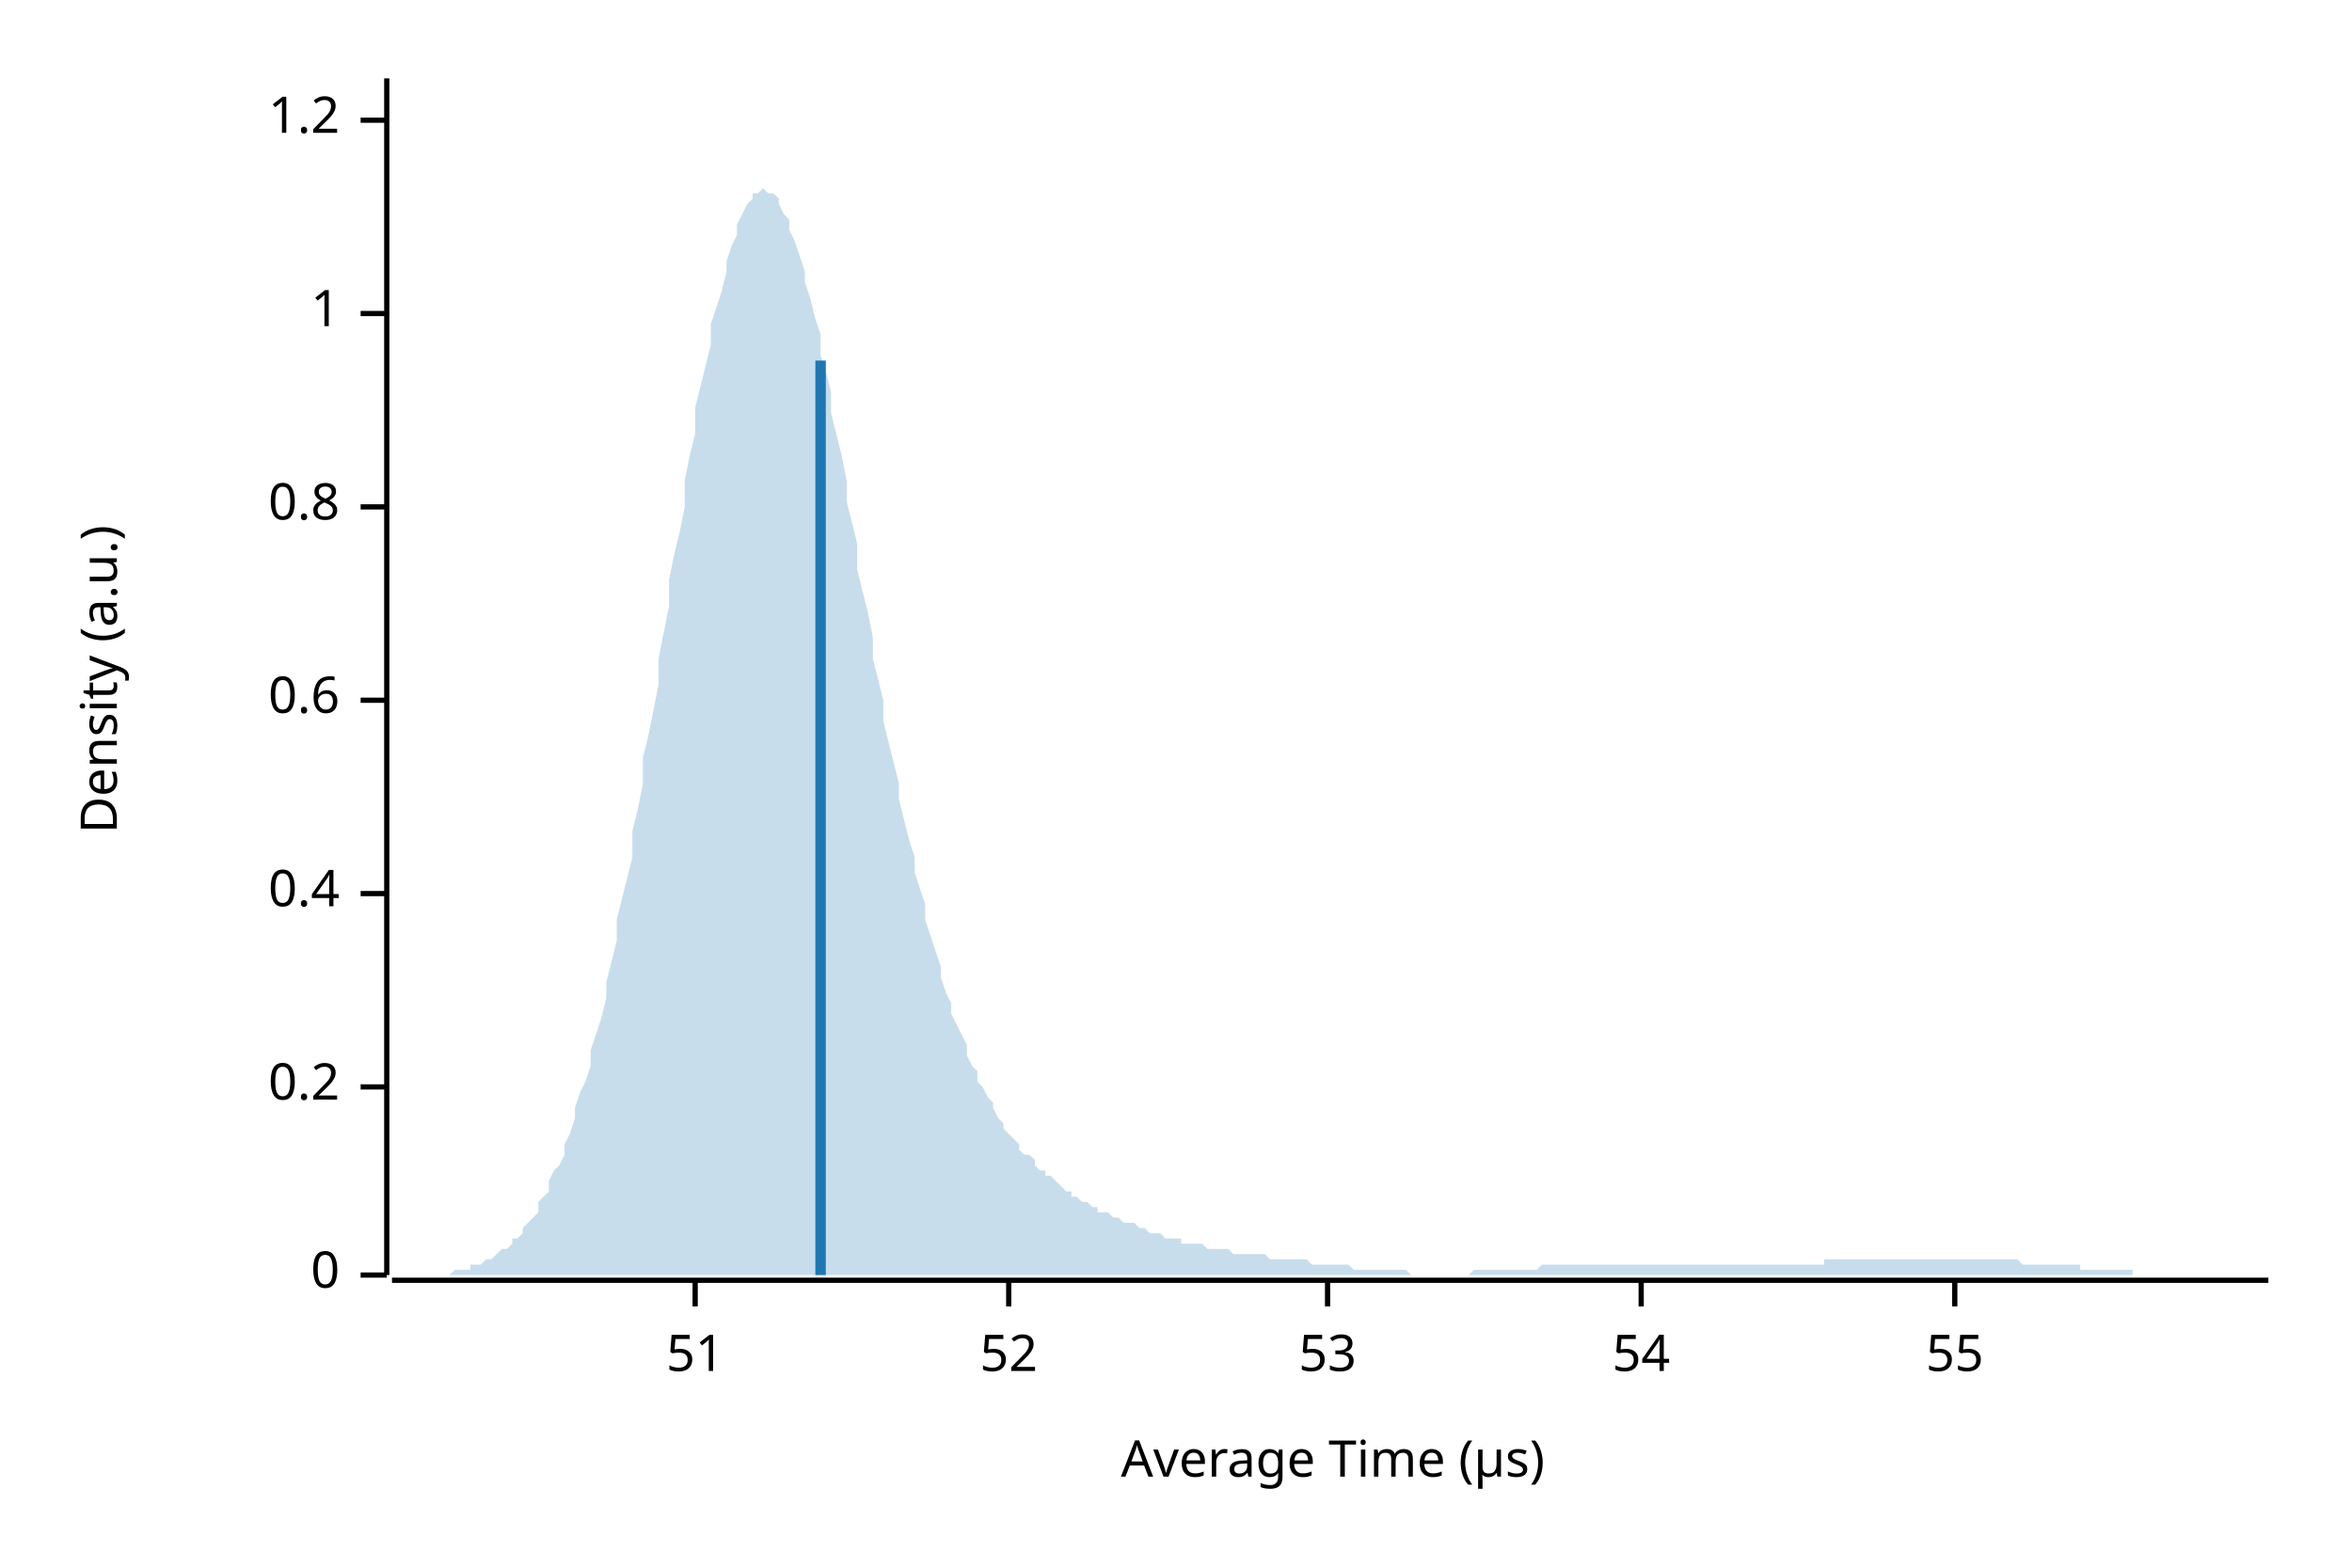
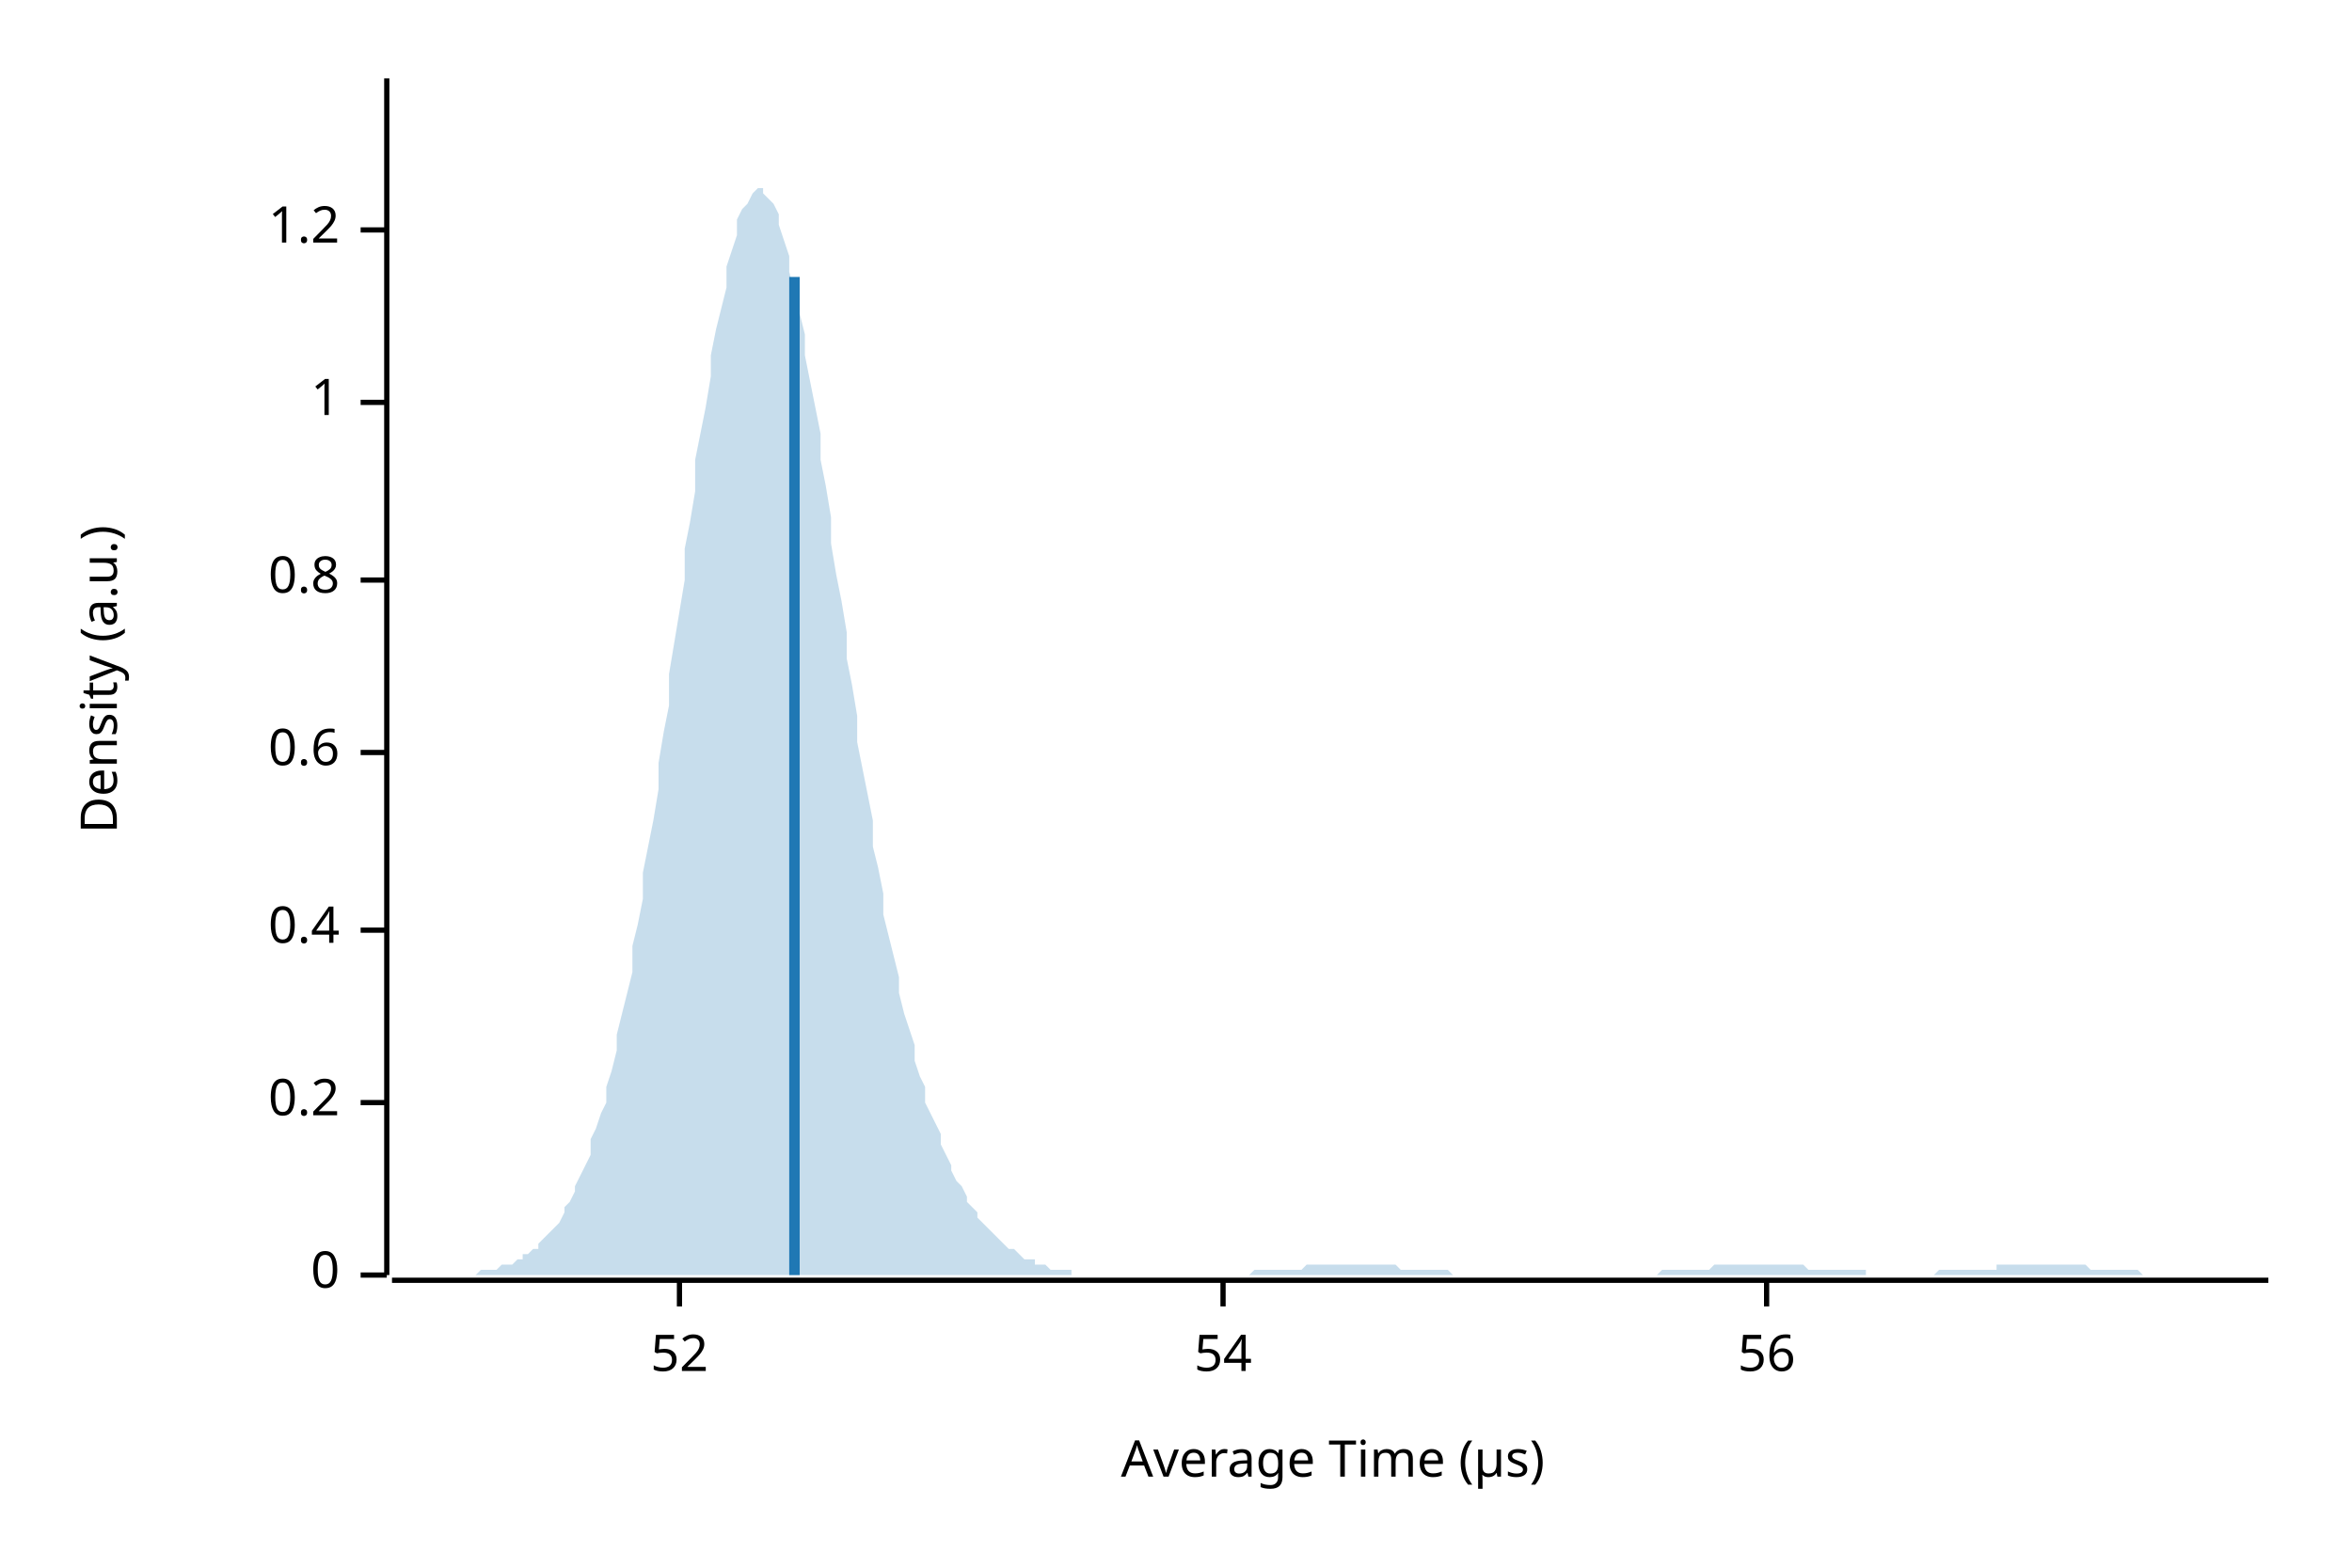
<svg xmlns="http://www.w3.org/2000/svg" width="450" height="300" viewBox="0 0 450 300">
  <text x="15" y="130" dy="0.76em" text-anchor="middle" font-family="sans-serif" font-size="9.677" opacity="1" fill="#000000" transform="rotate(270, 15, 130)">
Density (a.u.)
</text>
  <text x="255" y="285" dy="-0.5ex" text-anchor="middle" font-family="sans-serif" font-size="9.677" opacity="1" fill="#000000">
Average Time (µs)
</text>
  <polyline fill="none" opacity="1" stroke="#000000" stroke-width="1" points="74,15 74,244 " />
  <text x="65" y="244" dy="0.5ex" text-anchor="end" font-family="sans-serif" font-size="9.677" opacity="1" fill="#000000">
0
</text>
  <polyline fill="none" opacity="1" stroke="#000000" stroke-width="1" points="69,244 74,244 " />
-   <text x="65" y="208" dy="0.5ex" text-anchor="end" font-family="sans-serif" font-size="9.677" opacity="1" fill="#000000">
+   <text x="65" y="211" dy="0.5ex" text-anchor="end" font-family="sans-serif" font-size="9.677" opacity="1" fill="#000000">
0.2
</text>
-   <polyline fill="none" opacity="1" stroke="#000000" stroke-width="1" points="69,208 74,208 " />
-   <text x="65" y="171" dy="0.5ex" text-anchor="end" font-family="sans-serif" font-size="9.677" opacity="1" fill="#000000">
+   <polyline fill="none" opacity="1" stroke="#000000" stroke-width="1" points="69,211 74,211 " />
+   <text x="65" y="178" dy="0.5ex" text-anchor="end" font-family="sans-serif" font-size="9.677" opacity="1" fill="#000000">
0.4
</text>
-   <polyline fill="none" opacity="1" stroke="#000000" stroke-width="1" points="69,171 74,171 " />
-   <text x="65" y="134" dy="0.5ex" text-anchor="end" font-family="sans-serif" font-size="9.677" opacity="1" fill="#000000">
+   <polyline fill="none" opacity="1" stroke="#000000" stroke-width="1" points="69,178 74,178 " />
+   <text x="65" y="144" dy="0.5ex" text-anchor="end" font-family="sans-serif" font-size="9.677" opacity="1" fill="#000000">
0.6
</text>
-   <polyline fill="none" opacity="1" stroke="#000000" stroke-width="1" points="69,134 74,134 " />
-   <text x="65" y="97" dy="0.5ex" text-anchor="end" font-family="sans-serif" font-size="9.677" opacity="1" fill="#000000">
+   <polyline fill="none" opacity="1" stroke="#000000" stroke-width="1" points="69,144 74,144 " />
+   <text x="65" y="111" dy="0.5ex" text-anchor="end" font-family="sans-serif" font-size="9.677" opacity="1" fill="#000000">
0.8
</text>
-   <polyline fill="none" opacity="1" stroke="#000000" stroke-width="1" points="69,97 74,97 " />
-   <text x="65" y="60" dy="0.5ex" text-anchor="end" font-family="sans-serif" font-size="9.677" opacity="1" fill="#000000">
+   <polyline fill="none" opacity="1" stroke="#000000" stroke-width="1" points="69,111 74,111 " />
+   <text x="65" y="77" dy="0.5ex" text-anchor="end" font-family="sans-serif" font-size="9.677" opacity="1" fill="#000000">
1
</text>
-   <polyline fill="none" opacity="1" stroke="#000000" stroke-width="1" points="69,60 74,60 " />
-   <text x="65" y="23" dy="0.5ex" text-anchor="end" font-family="sans-serif" font-size="9.677" opacity="1" fill="#000000">
+   <polyline fill="none" opacity="1" stroke="#000000" stroke-width="1" points="69,77 74,77 " />
+   <text x="65" y="44" dy="0.5ex" text-anchor="end" font-family="sans-serif" font-size="9.677" opacity="1" fill="#000000">
1.2
</text>
-   <polyline fill="none" opacity="1" stroke="#000000" stroke-width="1" points="69,23 74,23 " />
+   <polyline fill="none" opacity="1" stroke="#000000" stroke-width="1" points="69,44 74,44 " />
  <polyline fill="none" opacity="1" stroke="#000000" stroke-width="1" points="75,245 434,245 " />
-   <text x="133" y="255" dy="0.76em" text-anchor="middle" font-family="sans-serif" font-size="9.677" opacity="1" fill="#000000">
- 51
- </text>
-   <polyline fill="none" opacity="1" stroke="#000000" stroke-width="1" points="133,245 133,250 " />
-   <text x="193" y="255" dy="0.76em" text-anchor="middle" font-family="sans-serif" font-size="9.677" opacity="1" fill="#000000">
+   <text x="130" y="255" dy="0.76em" text-anchor="middle" font-family="sans-serif" font-size="9.677" opacity="1" fill="#000000">
52
</text>
-   <polyline fill="none" opacity="1" stroke="#000000" stroke-width="1" points="193,245 193,250 " />
-   <text x="254" y="255" dy="0.76em" text-anchor="middle" font-family="sans-serif" font-size="9.677" opacity="1" fill="#000000">
- 53
- </text>
-   <polyline fill="none" opacity="1" stroke="#000000" stroke-width="1" points="254,245 254,250 " />
-   <text x="314" y="255" dy="0.76em" text-anchor="middle" font-family="sans-serif" font-size="9.677" opacity="1" fill="#000000">
+   <polyline fill="none" opacity="1" stroke="#000000" stroke-width="1" points="130,245 130,250 " />
+   <text x="234" y="255" dy="0.76em" text-anchor="middle" font-family="sans-serif" font-size="9.677" opacity="1" fill="#000000">
54
</text>
-   <polyline fill="none" opacity="1" stroke="#000000" stroke-width="1" points="314,245 314,250 " />
-   <text x="374" y="255" dy="0.76em" text-anchor="middle" font-family="sans-serif" font-size="9.677" opacity="1" fill="#000000">
- 55
+   <polyline fill="none" opacity="1" stroke="#000000" stroke-width="1" points="234,245 234,250 " />
+   <text x="338" y="255" dy="0.76em" text-anchor="middle" font-family="sans-serif" font-size="9.677" opacity="1" fill="#000000">
+ 56
</text>
-   <polyline fill="none" opacity="1" stroke="#000000" stroke-width="1" points="374,245 374,250 " />
-   <polygon opacity="0.25" fill="#1F78B4" points="75,244 75,244 76,244 77,244 77,244 78,244 79,244 80,244 80,244 81,244 82,244 82,244 83,244 84,244 85,244 85,244 86,244 87,243 87,243 88,243 89,243 90,243 90,242 91,242 92,242 92,242 93,241 94,241 95,240 95,240 96,239 97,239 98,238 98,237 99,237 100,236 100,235 101,234 102,233 103,232 103,230 104,229 105,228 105,226 106,224 107,223 108,221 108,219 109,217 110,214 110,212 111,209 112,207 113,204 113,201 114,198 115,195 116,191 116,188 117,184 118,180 118,176 119,172 120,168 121,164 121,159 122,155 123,150 123,145 124,141 125,136 126,131 126,126 127,121 128,116 128,111 129,106 130,102 131,97 131,92 132,87 133,83 133,78 134,74 135,70 136,66 136,62 137,59 138,56 139,52 139,50 140,47 141,45 141,43 142,41 143,39 144,38 144,37 145,37 146,36 146,36 147,37 148,37 149,38 149,39 150,41 151,42 151,44 152,46 153,49 154,52 154,54 155,57 156,61 157,64 157,68 158,71 159,75 159,79 160,83 161,87 162,92 162,96 163,100 164,104 164,109 165,113 166,117 167,122 167,126 168,130 169,134 169,138 170,142 171,146 172,150 172,153 173,157 174,161 175,164 175,167 176,170 177,173 177,176 178,179 179,182 180,185 180,187 181,190 182,192 182,194 183,196 184,198 185,200 185,202 186,204 187,205 187,207 188,208 189,210 190,211 190,212 191,214 192,215 192,216 193,217 194,218 195,219 195,220 196,221 197,221 198,222 198,223 199,224 200,224 200,225 201,225 202,226 203,227 203,227 204,228 205,228 205,229 206,229 207,230 208,230 208,230 209,231 210,231 210,232 211,232 212,232 213,233 213,233 214,233 215,234 216,234 216,234 217,234 218,235 218,235 219,235 220,236 221,236 221,236 222,236 223,237 223,237 224,237 225,237 226,237 226,238 227,238 228,238 228,238 229,238 230,238 231,239 231,239 232,239 233,239 233,239 234,239 235,239 236,240 236,240 237,240 238,240 239,240 239,240 240,240 241,240 241,240 242,240 243,241 244,241 244,241 245,241 246,241 246,241 247,241 248,241 249,241 249,241 250,241 251,242 251,242 252,242 253,242 254,242 254,242 255,242 256,242 257,242 257,242 258,242 259,243 259,243 260,243 261,243 262,243 262,243 263,243 264,243 264,243 265,243 266,243 267,243 267,243 268,243 269,243 269,243 270,244 271,244 272,244 272,244 273,244 274,244 275,244 275,244 276,244 277,244 277,244 278,244 279,244 280,244 280,244 281,244 282,243 282,243 283,243 284,243 285,243 285,243 286,243 287,243 287,243 288,243 289,243 290,243 290,243 291,243 292,243 292,243 293,243 294,243 295,242 295,242 296,242 297,242 298,242 298,242 299,242 300,242 300,242 301,242 302,242 303,242 303,242 304,242 305,242 305,242 306,242 307,242 308,242 308,242 309,242 310,242 310,242 311,242 312,242 313,242 313,242 314,242 315,242 316,242 316,242 317,242 318,242 318,242 319,242 320,242 321,242 321,242 322,242 323,242 323,242 324,242 325,242 326,242 326,242 327,242 328,242 328,242 329,242 330,242 331,242 331,242 332,242 333,242 333,242 334,242 335,242 336,242 336,242 337,242 338,242 339,242 339,242 340,242 341,242 341,242 342,242 343,242 344,242 344,242 345,242 346,242 346,242 347,242 348,242 349,242 349,241 350,241 351,241 351,241 352,241 353,241 354,241 354,241 355,241 356,241 357,241 357,241 358,241 359,241 359,241 360,241 361,241 362,241 362,241 363,241 364,241 364,241 365,241 366,241 367,241 367,241 368,241 369,241 369,241 370,241 371,241 372,241 372,241 373,241 374,241 375,241 375,241 376,241 377,241 377,241 378,241 379,241 380,241 380,241 381,241 382,241 382,241 383,241 384,241 385,241 385,241 386,241 387,242 387,242 388,242 389,242 390,242 390,242 391,242 392,242 392,242 393,242 394,242 395,242 395,242 396,242 397,242 398,242 398,243 399,243 400,243 400,243 401,243 402,243 403,243 403,243 404,243 405,243 405,243 406,243 407,243 408,243 408,244 409,244 410,244 410,244 411,244 412,244 413,244 413,244 414,244 415,244 416,244 416,244 417,244 418,244 418,244 419,244 420,244 421,244 421,244 422,244 423,244 423,244 424,244 425,244 426,244 426,244 427,244 428,244 428,244 429,244 430,244 431,244 431,244 432,244 433,244 434,244 434,244 75,244 " />
-   <polyline fill="none" opacity="1" stroke="#1F78B4" stroke-width="2" points="157,244 157,69 " />
+   <polyline fill="none" opacity="1" stroke="#000000" stroke-width="1" points="338,245 338,250 " />
+   <polygon opacity="0.25" fill="#1F78B4" points="75,244 75,244 76,244 77,244 77,244 78,244 79,244 80,244 80,244 81,244 82,244 82,244 83,244 84,244 85,244 85,244 86,244 87,244 87,244 88,244 89,244 90,244 90,244 91,244 92,243 92,243 93,243 94,243 95,243 95,243 96,242 97,242 98,242 98,242 99,241 100,241 100,240 101,240 102,239 103,239 103,238 104,237 105,236 105,236 106,235 107,234 108,232 108,231 109,230 110,228 110,227 111,225 112,223 113,221 113,218 114,216 115,213 116,211 116,208 117,205 118,201 118,198 119,194 120,190 121,186 121,181 122,177 123,172 123,167 124,162 125,157 126,151 126,146 127,140 128,135 128,129 129,123 130,117 131,111 131,105 132,100 133,94 133,88 134,83 135,78 136,72 136,68 137,63 138,59 139,55 139,51 140,48 141,45 141,42 142,40 143,39 144,37 144,37 145,36 146,36 146,37 147,38 148,39 149,41 149,43 150,46 151,49 151,52 152,56 153,60 154,64 154,68 155,73 156,78 157,83 157,88 158,93 159,99 159,104 160,110 161,115 162,121 162,126 163,131 164,137 164,142 165,147 166,152 167,157 167,162 168,166 169,171 169,175 170,179 171,183 172,187 172,190 173,194 174,197 175,200 175,203 176,206 177,208 177,211 178,213 179,215 180,217 180,219 181,221 182,223 182,224 183,226 184,227 185,229 185,230 186,231 187,232 187,233 188,234 189,235 190,236 190,236 191,237 192,238 192,238 193,239 194,239 195,240 195,240 196,241 197,241 198,241 198,242 199,242 200,242 200,242 201,243 202,243 203,243 203,243 204,243 205,243 205,244 206,244 207,244 208,244 208,244 209,244 210,244 210,244 211,244 212,244 213,244 213,244 214,244 215,244 216,244 216,244 217,244 218,244 218,244 219,244 220,244 221,244 221,244 222,244 223,244 223,244 224,244 225,244 226,244 226,244 227,244 228,244 228,244 229,244 230,244 231,244 231,244 232,244 233,244 233,244 234,244 235,244 236,244 236,244 237,244 238,244 239,244 239,244 240,243 241,243 241,243 242,243 243,243 244,243 244,243 245,243 246,243 246,243 247,243 248,243 249,243 249,243 250,242 251,242 251,242 252,242 253,242 254,242 254,242 255,242 256,242 257,242 257,242 258,242 259,242 259,242 260,242 261,242 262,242 262,242 263,242 264,242 264,242 265,242 266,242 267,242 267,242 268,243 269,243 269,243 270,243 271,243 272,243 272,243 273,243 274,243 275,243 275,243 276,243 277,243 277,243 278,244 279,244 280,244 280,244 281,244 282,244 282,244 283,244 284,244 285,244 285,244 286,244 287,244 287,244 288,244 289,244 290,244 290,244 291,244 292,244 292,244 293,244 294,244 295,244 295,244 296,244 297,244 298,244 298,244 299,244 300,244 300,244 301,244 302,244 303,244 303,244 304,244 305,244 305,244 306,244 307,244 308,244 308,244 309,244 310,244 310,244 311,244 312,244 313,244 313,244 314,244 315,244 316,244 316,244 317,244 318,243 318,243 319,243 320,243 321,243 321,243 322,243 323,243 323,243 324,243 325,243 326,243 326,243 327,243 328,242 328,242 329,242 330,242 331,242 331,242 332,242 333,242 333,242 334,242 335,242 336,242 336,242 337,242 338,242 339,242 339,242 340,242 341,242 341,242 342,242 343,242 344,242 344,242 345,242 346,243 346,243 347,243 348,243 349,243 349,243 350,243 351,243 351,243 352,243 353,243 354,243 354,243 355,243 356,243 357,243 357,244 358,244 359,244 359,244 360,244 361,244 362,244 362,244 363,244 364,244 364,244 365,244 366,244 367,244 367,244 368,244 369,244 369,244 370,244 371,243 372,243 372,243 373,243 374,243 375,243 375,243 376,243 377,243 377,243 378,243 379,243 380,243 380,243 381,243 382,243 382,242 383,242 384,242 385,242 385,242 386,242 387,242 387,242 388,242 389,242 390,242 390,242 391,242 392,242 392,242 393,242 394,242 395,242 395,242 396,242 397,242 398,242 398,242 399,242 400,243 400,243 401,243 402,243 403,243 403,243 404,243 405,243 405,243 406,243 407,243 408,243 408,243 409,243 410,244 410,244 411,244 412,244 413,244 413,244 414,244 415,244 416,244 416,244 417,244 418,244 418,244 419,244 420,244 421,244 421,244 422,244 423,244 423,244 424,244 425,244 426,244 426,244 427,244 428,244 428,244 429,244 430,244 431,244 431,244 432,244 433,244 434,244 434,244 75,244 " />
+   <polyline fill="none" opacity="1" stroke="#1F78B4" stroke-width="2" points="152,244 152,53 " />
</svg>
